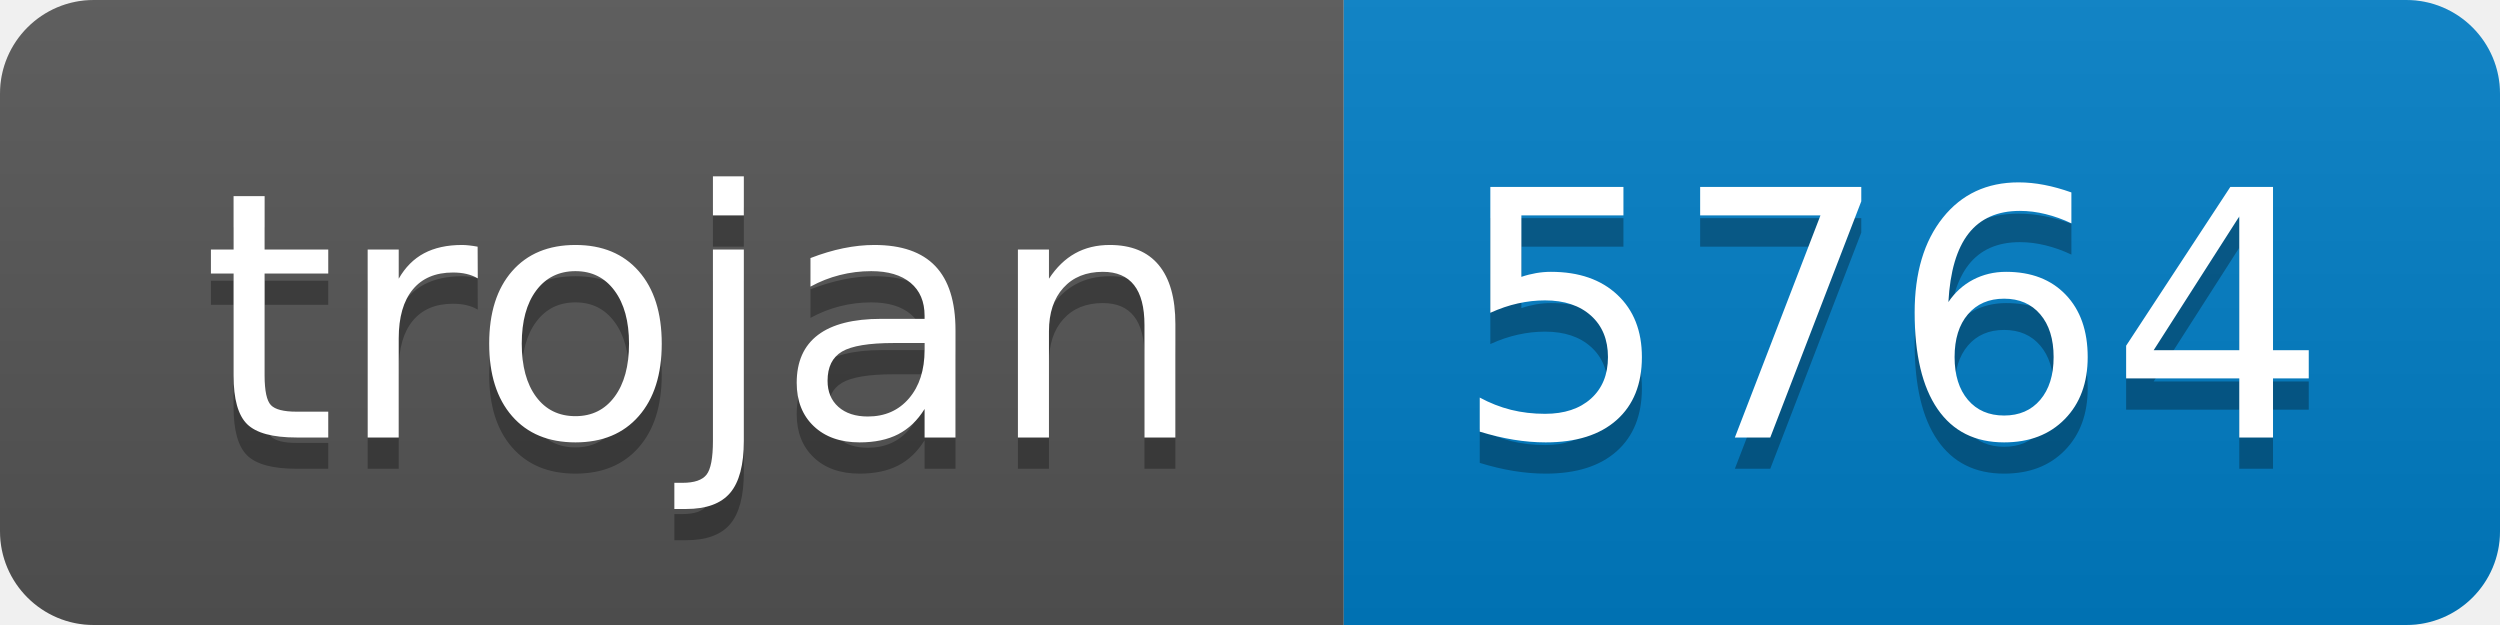
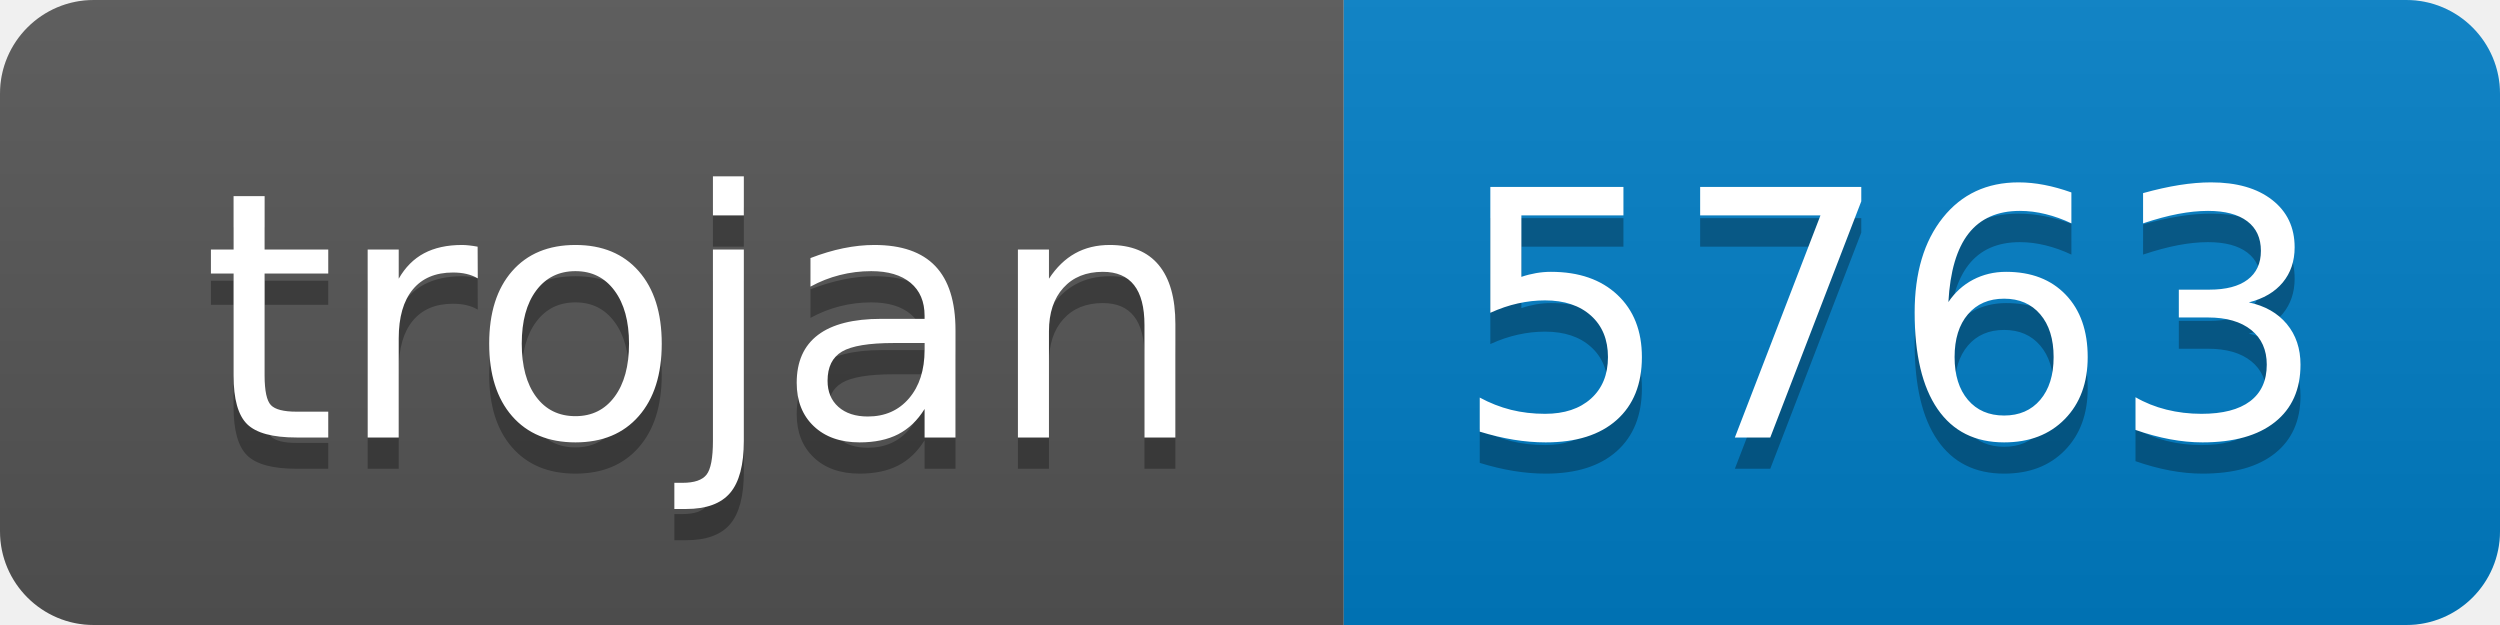
- <svg xmlns="http://www.w3.org/2000/svg" width="80" height="20" role="img" aria-label="trojan: 5764">
+ <svg xmlns="http://www.w3.org/2000/svg" width="80" height="20" role="img" aria-label="trojan: 5763">
  <linearGradient id="s" x2="0" y2="100%">
    <stop offset="0" stop-color="#bbb" stop-opacity=".1" />
    <stop offset="1" stop-opacity=".1" />
  </linearGradient>
  <clipPath id="r">
    <rect width="80" height="20" rx="3" fill="#fff" />
  </clipPath>
  <g clip-path="url(#r)">
    <rect width="43" height="20" fill="#555" />
    <rect x="43" width="37" height="20" fill="#007ec6" />
    <rect width="80" height="20" fill="url(#s)" />
  </g>
  <g fill="#fff" text-anchor="middle" font-family="Verdana,Geneva,DejaVu Sans,sans-serif" text-rendering="geometricPrecision" font-size="110">
    <text aria-hidden="true" x="225" y="150" fill="#010101" fill-opacity=".3" transform="scale(.1)" textLength="330">trojan</text>
    <text x="225" y="140" transform="scale(.1)" fill="#fff" textLength="330">trojan</text>
-     <text aria-hidden="true" x="605" y="150" fill="#010101" fill-opacity=".3" transform="scale(.1)" textLength="270">5764</text>
-     <text x="605" y="140" transform="scale(.1)" fill="#fff" textLength="270">5764</text>
+     <text aria-hidden="true" x="605" y="150" fill="#010101" fill-opacity=".3" transform="scale(.1)" textLength="270">5763</text>
+     <text x="605" y="140" transform="scale(.1)" fill="#fff" textLength="270">5763</text>
  </g>
</svg>
